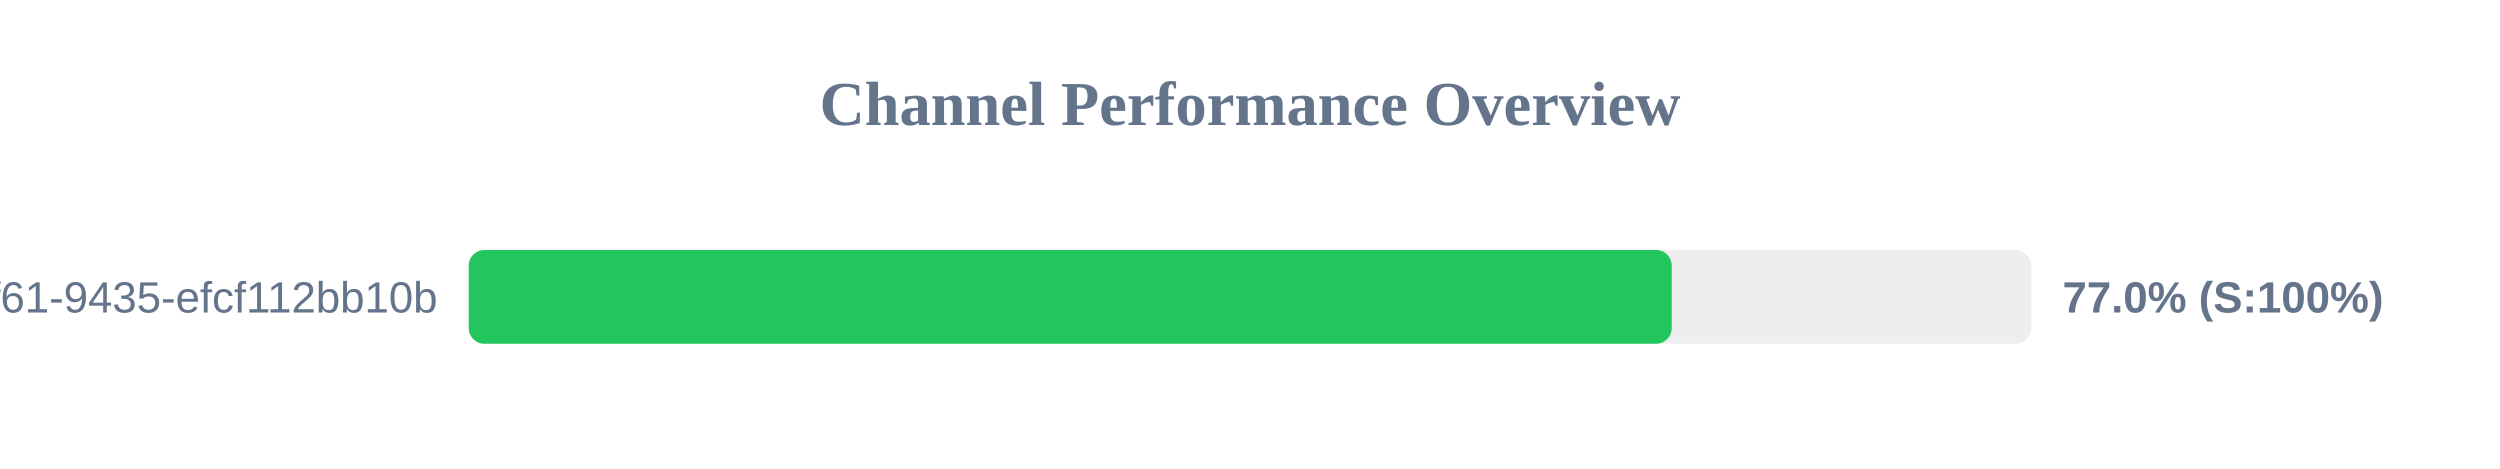
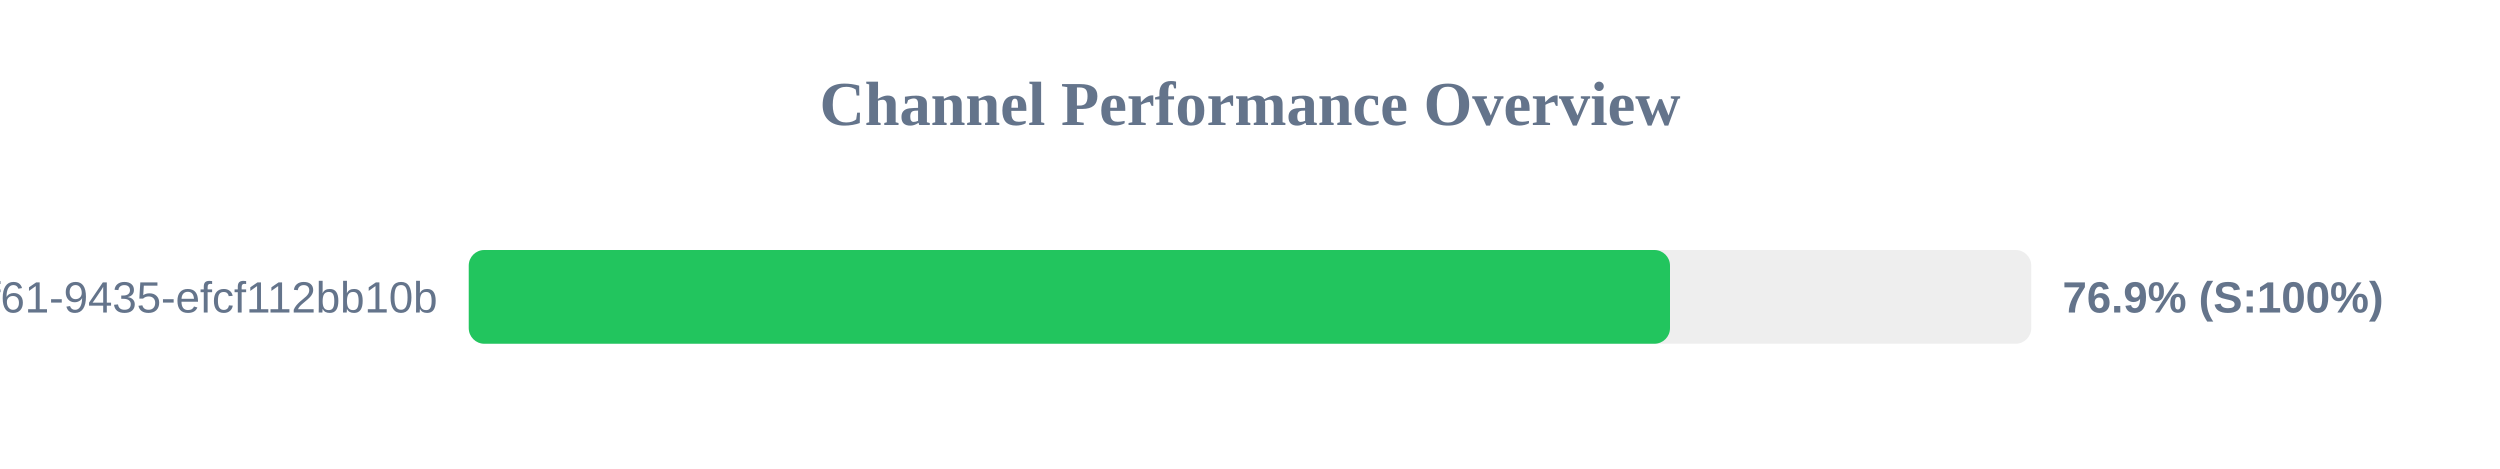
<svg xmlns="http://www.w3.org/2000/svg" width="800" height="150" version="1.1">
  <style>
        .row { font: 14px Arial; fill: #64748b; }
        .score { font: bold 14px Arial; fill: #64748b; }
    </style>
  <text x="400" y="40" text-anchor="middle" font-size="20px" font-weight="bold" fill="#64748b">Channel Performance Overview</text>
  <rect x="150" y="80" width="500" height="30" fill="#eee" rx="5" />
-   <rect x="150" y="80" width="384.95" height="30" fill="#22c55e" rx="5" />
+   <rect x="150" y="80" width="384.4" height="30" fill="#22c55e" rx="5" />
  <text x="140" y="100" text-anchor="end" class="row">?uuid=07c122ad-50b2-4f61-9435-efcf112bb10b</text>
-   <text x="660" y="100" text-anchor="start" class="score">77.0% (S:100%)</text>
+   <text x="660" y="100" text-anchor="start" class="score">76.9% (S:100%)</text>
</svg>
